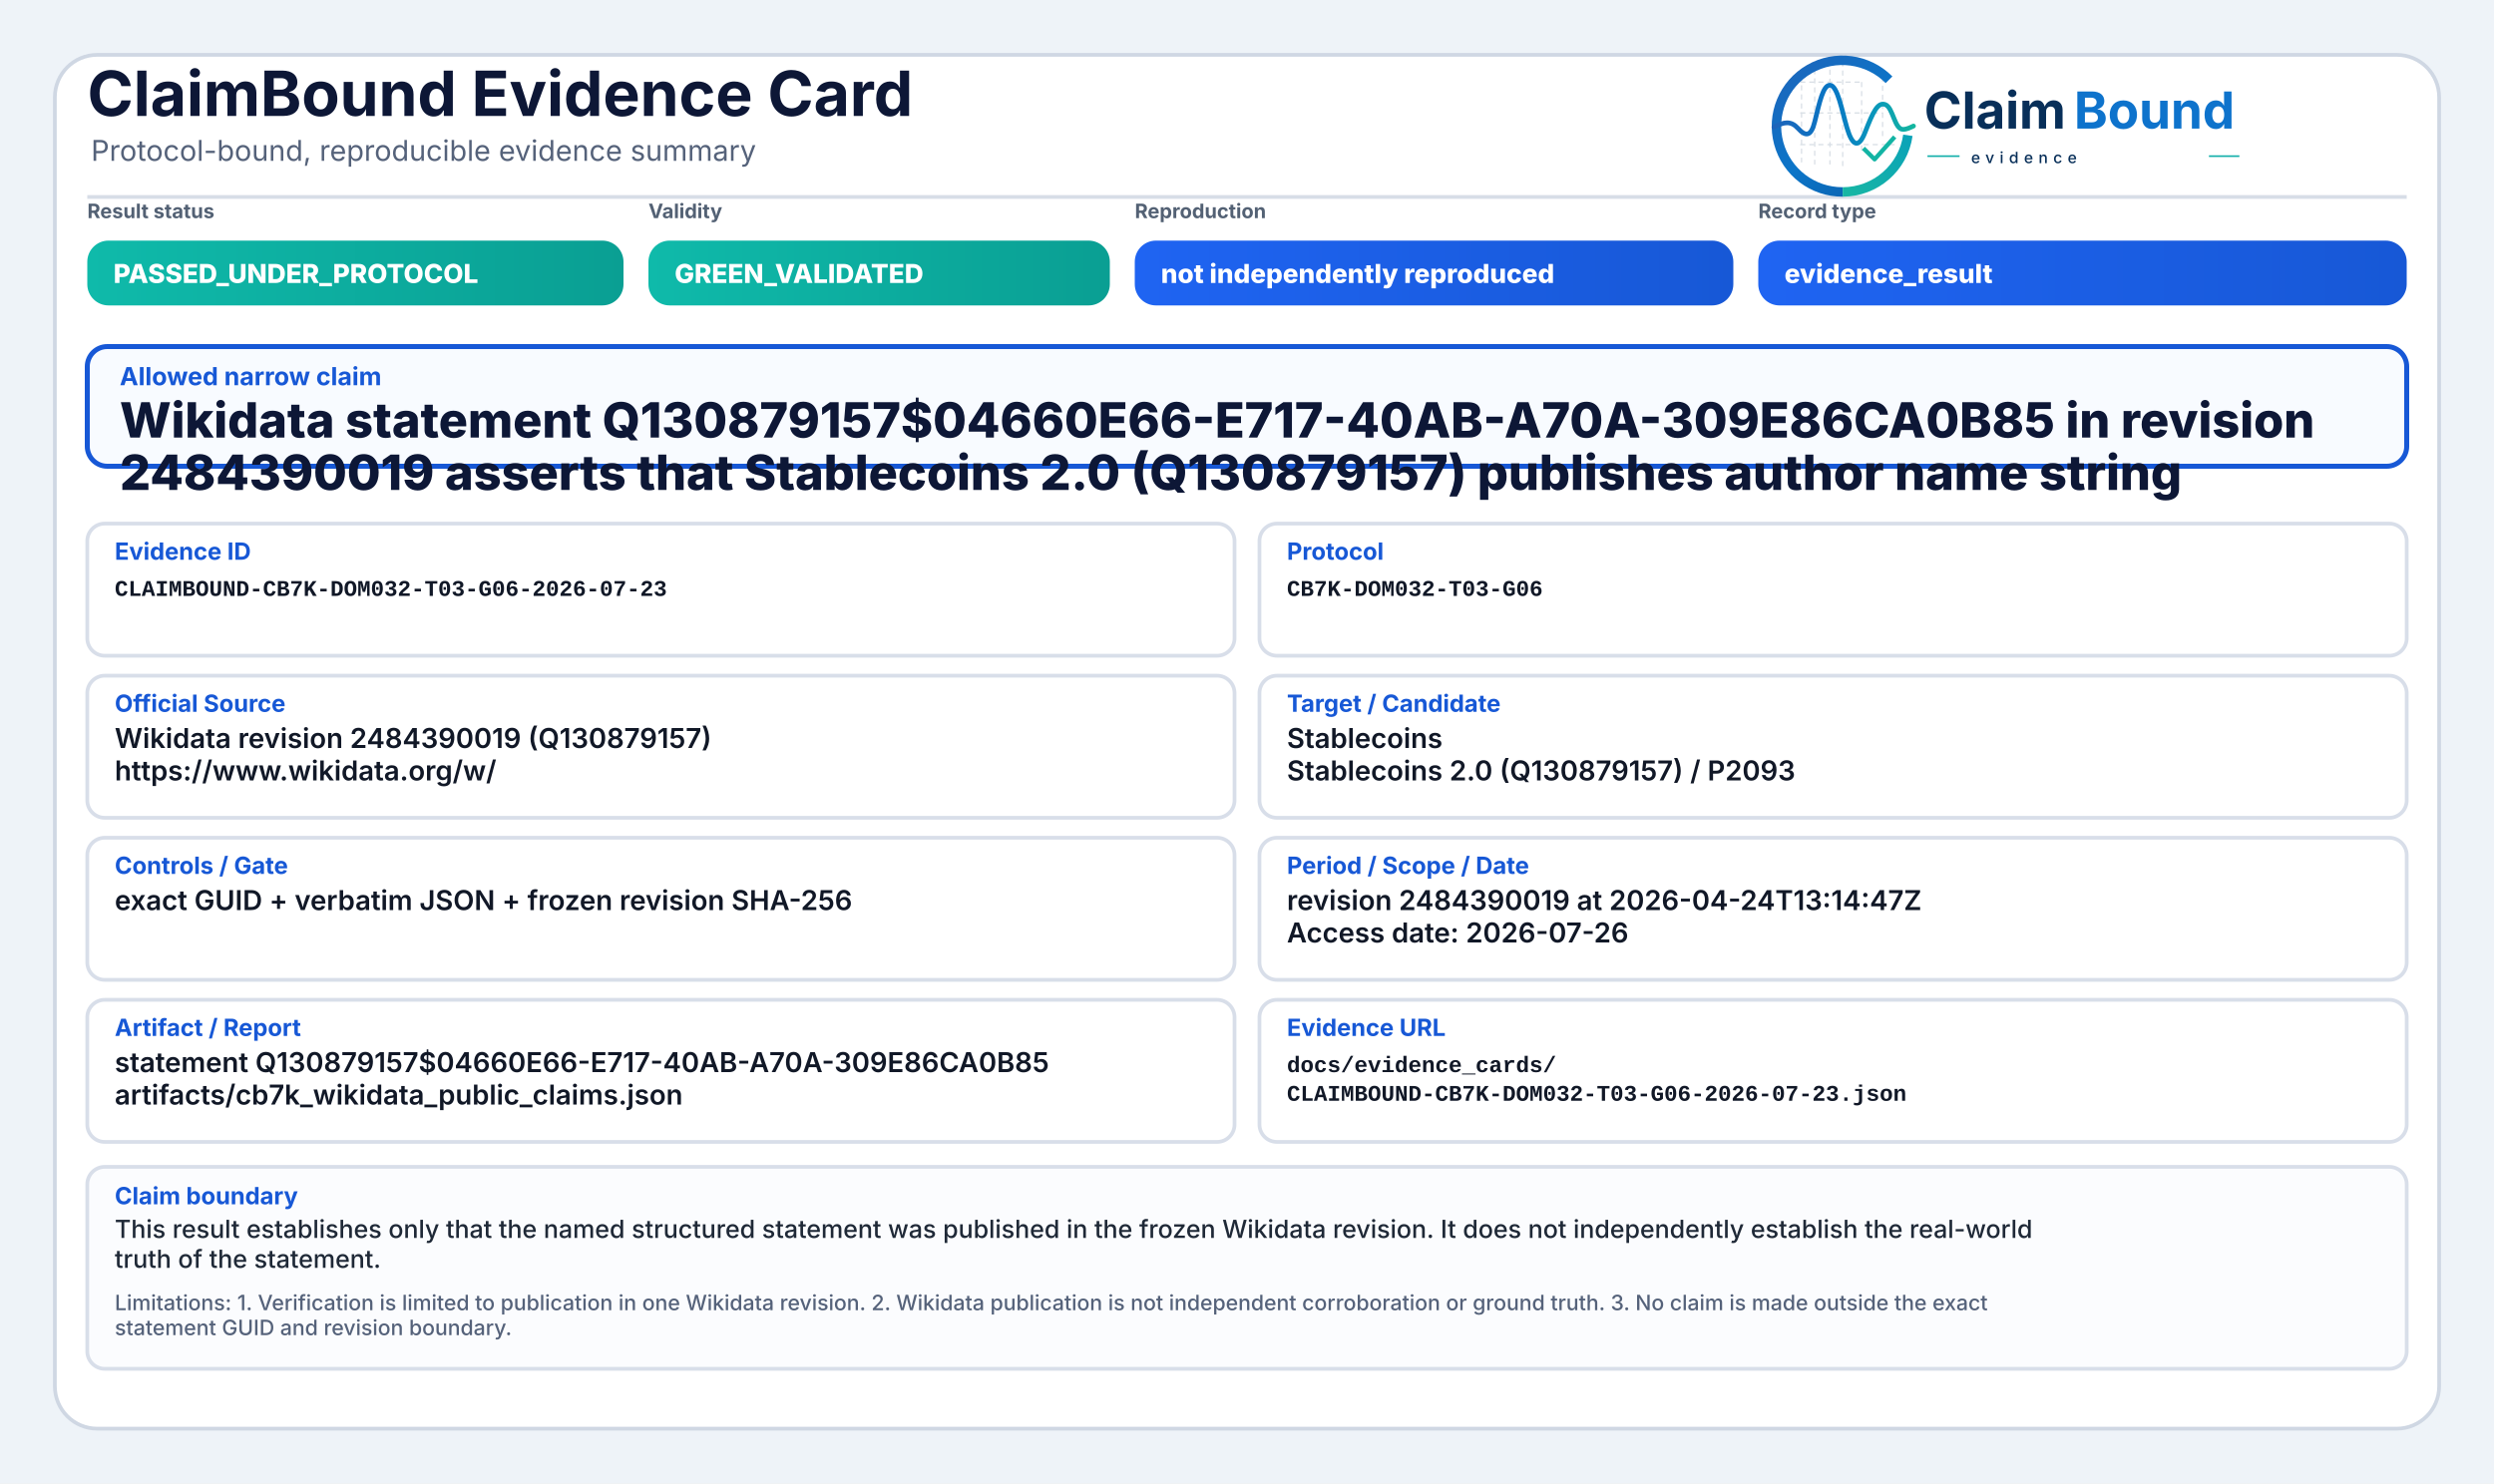
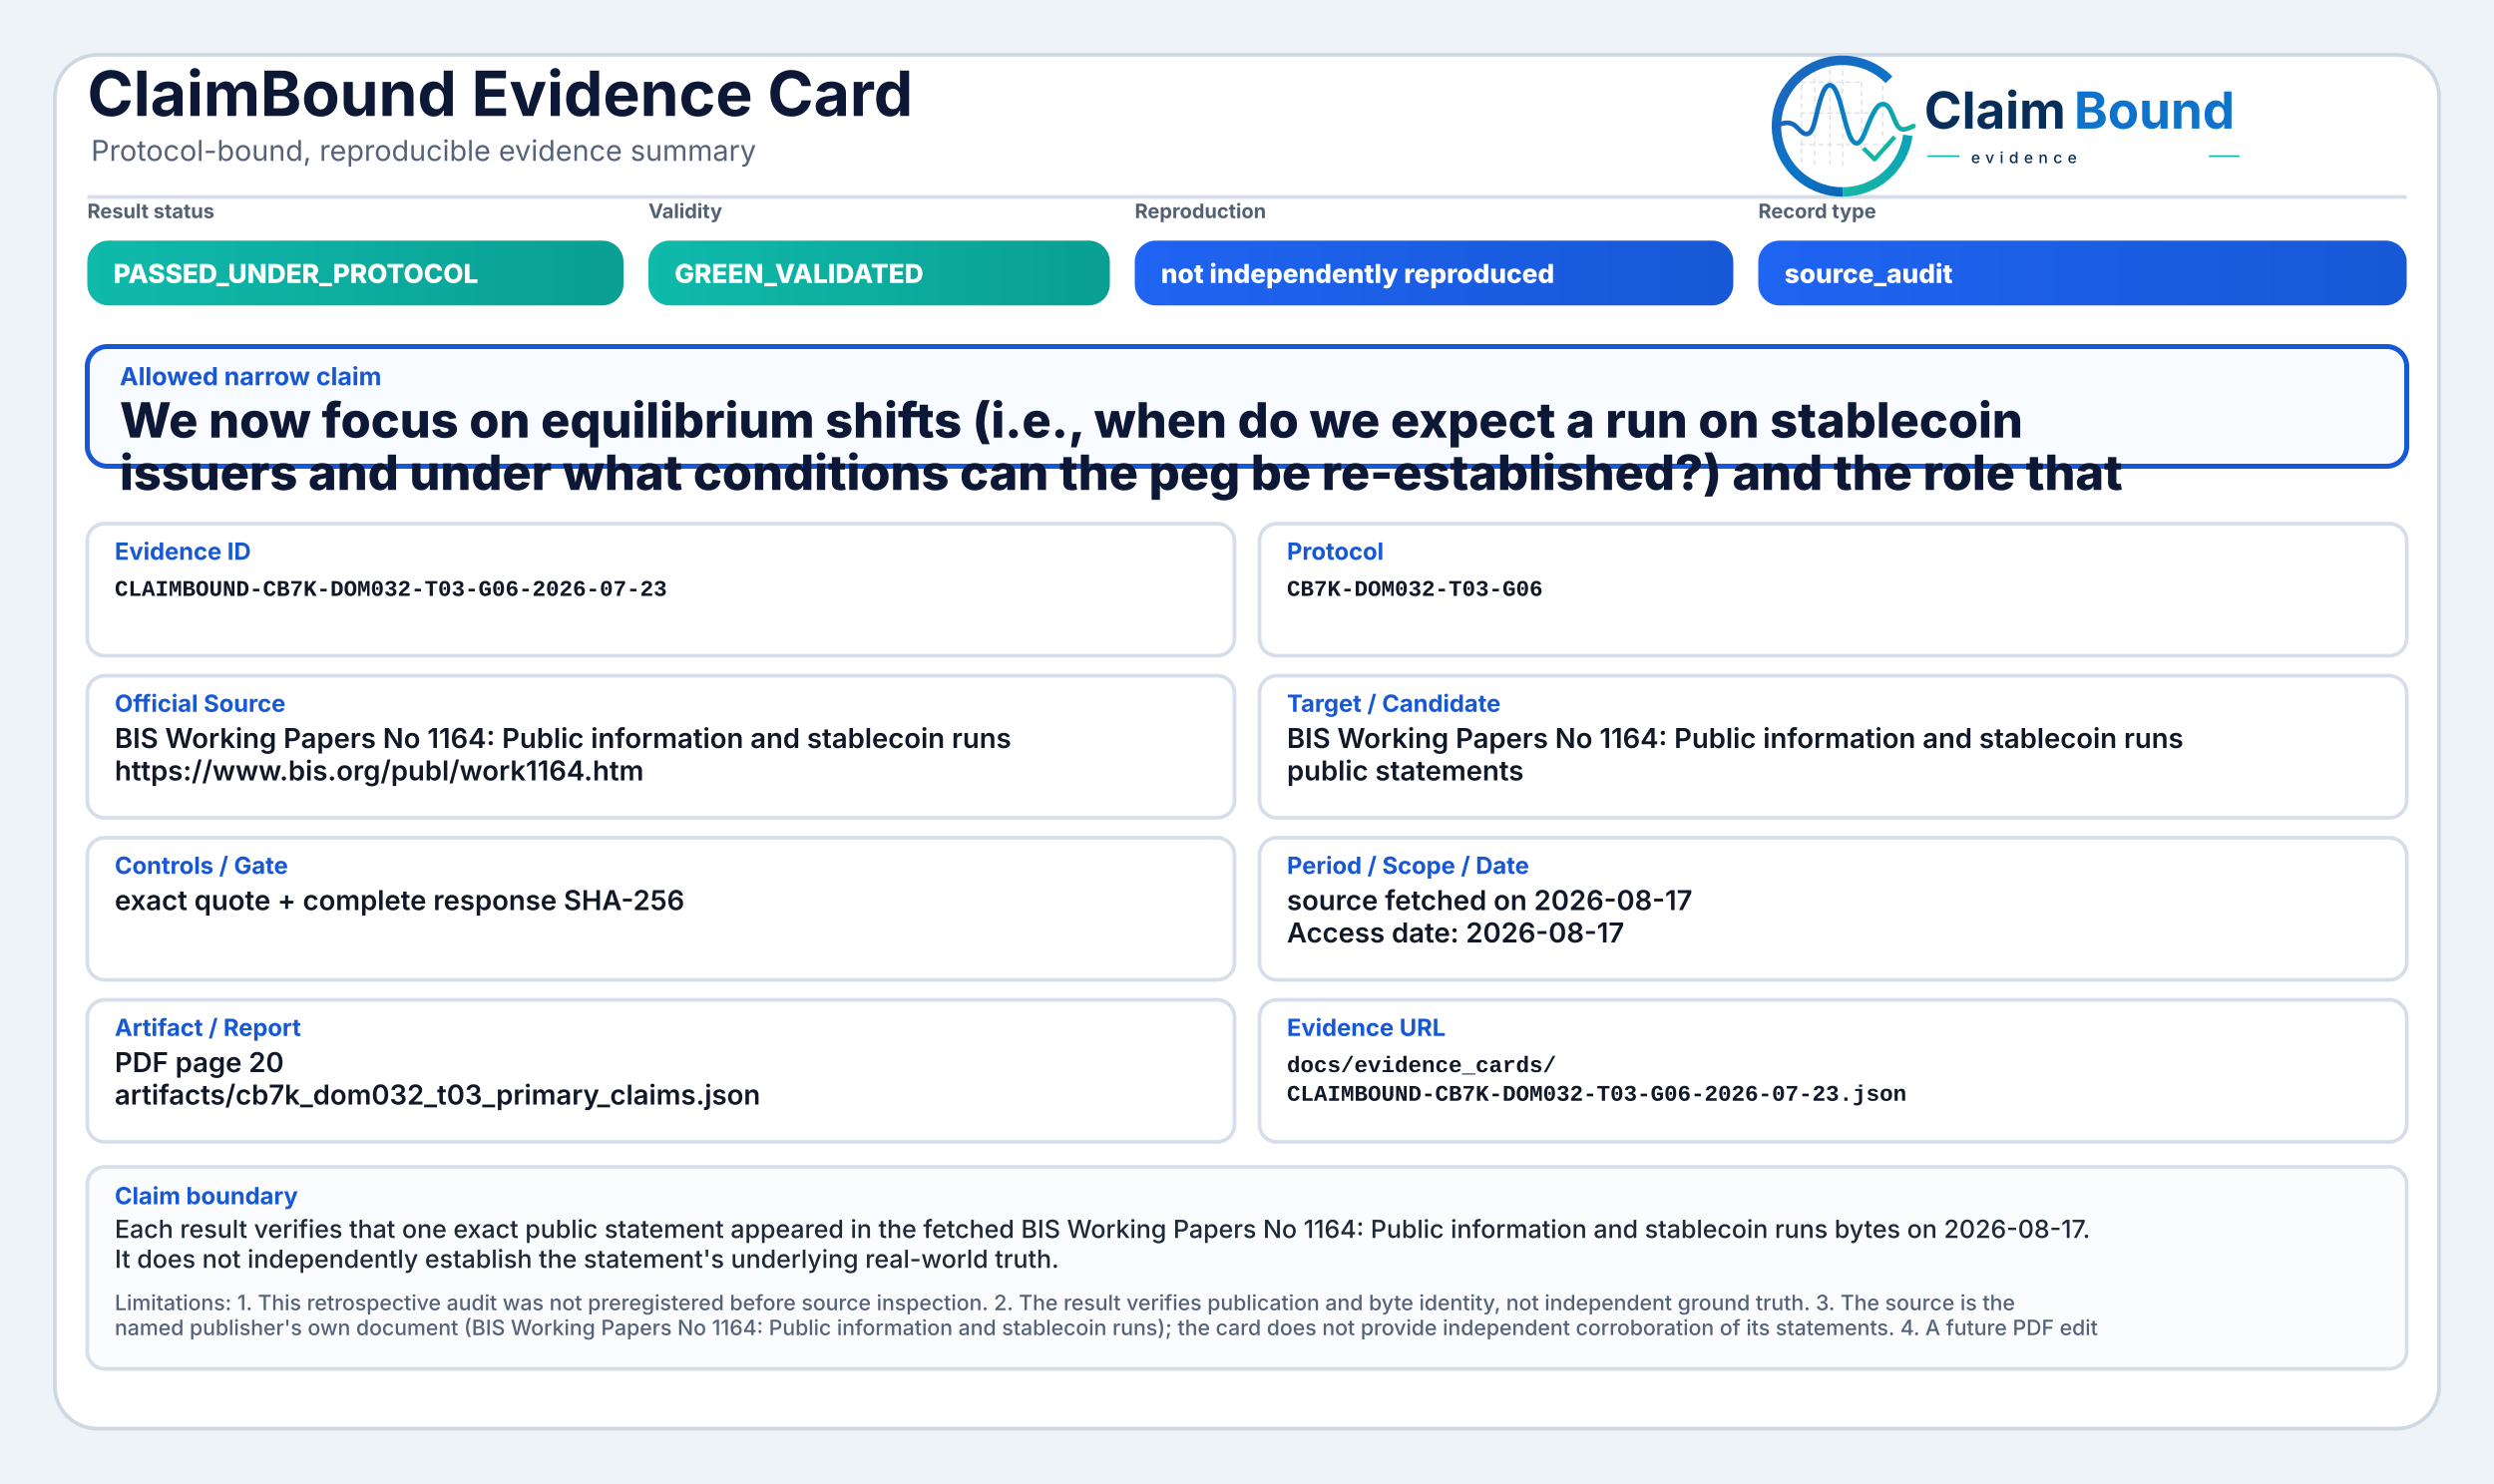
<svg xmlns="http://www.w3.org/2000/svg" width="2000" height="1190" viewBox="0 0 2000 1190" role="img" aria-label="ClaimBound Evidence Card">
  <defs>
    <linearGradient id="greenGrad" x1="0" y1="0" x2="1" y2="0">
      <stop offset="0%" stop-color="#0fbaaa" />
      <stop offset="100%" stop-color="#0a9f93" />
    </linearGradient>
    <linearGradient id="yellowGrad" x1="0" y1="0" x2="1" y2="0">
      <stop offset="0%" stop-color="#fbbf24" />
      <stop offset="100%" stop-color="#d97706" />
    </linearGradient>
    <linearGradient id="amberGrad" x1="0" y1="0" x2="1" y2="0">
      <stop offset="0%" stop-color="#f97316" />
      <stop offset="100%" stop-color="#c2410c" />
    </linearGradient>
    <linearGradient id="redGrad" x1="0" y1="0" x2="1" y2="0">
      <stop offset="0%" stop-color="#ef4444" />
      <stop offset="100%" stop-color="#b91c1c" />
    </linearGradient>
    <linearGradient id="grayGrad" x1="0" y1="0" x2="1" y2="0">
      <stop offset="0%" stop-color="#64748b" />
      <stop offset="100%" stop-color="#475569" />
    </linearGradient>
    <linearGradient id="blueGrad" x1="0" y1="0" x2="1" y2="0">
      <stop offset="0%" stop-color="#1f64f2" />
      <stop offset="100%" stop-color="#1758d6" />
    </linearGradient>
    <linearGradient id="logoRingBlue" x1="73" y1="453" x2="348" y2="793" gradientUnits="userSpaceOnUse">
      <stop offset="0" stop-color="#1E64BA" />
      <stop offset="0.55" stop-color="#0C75C8" />
      <stop offset="1" stop-color="#0A5FAB" />
    </linearGradient>
    <linearGradient id="logoRingTeal" x1="221" y1="792" x2="403" y2="594" gradientUnits="userSpaceOnUse">
      <stop offset="0" stop-color="#18B7A3" />
      <stop offset="1" stop-color="#089EBC" />
    </linearGradient>
    <linearGradient id="logoSignalGradient" x1="61" y1="628" x2="404" y2="628" gradientUnits="userSpaceOnUse">
      <stop offset="0" stop-color="#1E64BA" />
      <stop offset="0.43" stop-color="#0877C4" />
      <stop offset="0.72" stop-color="#0A97BB" />
      <stop offset="1" stop-color="#14B69E" />
    </linearGradient>
  </defs>
  <rect x="0" y="0" width="2000" height="1190" fill="#eef3f8" />
  <rect x="44" y="44" width="1912" height="1102" rx="34" fill="#ffffff" stroke="#cfd7e3" stroke-width="3" />
  <path d="M70 158 H1930" stroke="#d7dde7" stroke-width="3" />
  <text x="70" y="93" font-family="Inter, Segoe UI, Arial, sans-serif" font-size="50" font-weight="750" fill="#0d1736">ClaimBound Evidence Card</text>
  <text x="73" y="129" font-family="Inter, Segoe UI, Arial, sans-serif" font-size="23" font-weight="400" fill="#55627a">Protocol-bound, reproducible evidence summary</text>
  <g aria-label="ClaimBound evidence logo" transform="translate(1415,52) scale(0.33) translate(-40,-478)">
    <g stroke-linecap="butt" stroke-linejoin="round">
      <g stroke="#CBD3DC" stroke-width="3.2" stroke-linecap="round" stroke-dasharray="10 12" opacity="0.72">
        <path d="M130 507V714" />
        <path d="M162 490V719" />
        <path d="M199 491V719" />
        <path d="M230 471V726" />
        <path d="M276 521V690" />
        <path d="M327 508V650" />
        <path d="M128 520H277" />
        <path d="M128 595H327" />
        <path d="M128 672H355" />
      </g>
      <path d="M342.6 514.3A160 160 0 1 0 230 787" fill="none" stroke="url(#logoRingBlue)" stroke-width="23" />
      <path d="M230 787A160 160 0 0 0 388.4 649.3" fill="none" stroke="url(#logoRingTeal)" stroke-width="23" />
      <path d="M63 629.5C87 616.4 104.3 613.6 121.2 632.2C140.7 653.8 153.4 651.6 162.1 616.2C173.8 568.5 182.5 527.5 198.9 527.5C217.5 527.5 228.4 590.6 240.3 630.8C253.4 675.4 268.6 682.8 284.6 641.5C303.5 592.9 315.2 567.6 333.7 574.7C352.6 582 355.7 635.1 376.6 634.9C386.2 634.8 394 630.4 402 626.8" fill="none" stroke="url(#logoSignalGradient)" stroke-width="11.5" stroke-linecap="round" />
      <path d="M284 684.5L307.5 707.7L353 657" fill="none" stroke="#12B4A4" stroke-width="10.5" stroke-linecap="square" />
    </g>
    <text x="428" y="633" font-family="Inter, Segoe UI, Arial, sans-serif" font-size="124" font-weight="750" fill="#082F59" text-rendering="geometricPrecision">Claim</text>
    <text x="792" y="633" font-family="Inter, Segoe UI, Arial, sans-serif" font-size="124" font-weight="750" fill="#0E73CC" text-rendering="geometricPrecision">Bound</text>
    <line x1="436" y1="700" x2="514" y2="700" stroke="#11AFA9" stroke-width="4" />
    <text x="542" y="717" font-family="Inter, Segoe UI, Arial, sans-serif" font-size="38" font-weight="500" letter-spacing="13" fill="#082F59">evidence</text>
    <line x1="1120" y1="700" x2="1194" y2="700" stroke="#11AFA9" stroke-width="4" />
  </g>
  <text x="70" y="175" font-family="Inter, Segoe UI, Arial, sans-serif" font-size="16" font-weight="650" fill="#536174">Result status</text>
  <rect x="70" y="193" width="430" height="52" rx="17" fill="url(#greenGrad)" />
  <text x="91" y="227" font-family="Inter, Segoe UI, Arial, sans-serif" font-size="21" font-weight="800" fill="#ffffff">PASSED_UNDER_PROTOCOL</text>
  <text x="520" y="175" font-family="Inter, Segoe UI, Arial, sans-serif" font-size="16" font-weight="650" fill="#536174">Validity</text>
  <rect x="520" y="193" width="370" height="52" rx="17" fill="url(#greenGrad)" />
  <text x="541" y="227" font-family="Inter, Segoe UI, Arial, sans-serif" font-size="21" font-weight="800" fill="#ffffff">GREEN_VALIDATED</text>
  <text x="910" y="175" font-family="Inter, Segoe UI, Arial, sans-serif" font-size="16" font-weight="650" fill="#536174">Reproduction</text>
  <rect x="910" y="193" width="480" height="52" rx="17" fill="url(#blueGrad)" />
  <text x="931" y="227" font-family="Inter, Segoe UI, Arial, sans-serif" font-size="21" font-weight="800" fill="#ffffff">not independently reproduced</text>
  <text x="1410" y="175" font-family="Inter, Segoe UI, Arial, sans-serif" font-size="16" font-weight="650" fill="#536174">Record type</text>
  <rect x="1410" y="193" width="520" height="52" rx="17" fill="url(#blueGrad)" />
-   <text x="1431" y="227" font-family="Inter, Segoe UI, Arial, sans-serif" font-size="21" font-weight="800" fill="#ffffff">evidence_result</text>
+   <text x="1431" y="227" font-family="Inter, Segoe UI, Arial, sans-serif" font-size="21" font-weight="800" fill="#ffffff">source_audit</text>
  <rect x="70" y="278" width="1860" height="96" rx="16" fill="#f8fbff" stroke="#1758d6" stroke-width="4" />
  <text x="96" y="309" font-family="Inter, Segoe UI, Arial, sans-serif" font-size="20" font-weight="750" fill="#1758d6">Allowed narrow claim</text>
-   <text x="96" y="351" font-family="Inter, Segoe UI, Arial, sans-serif" font-size="39" font-weight="800" fill="#0d1736">Wikidata statement Q130879157$04660E66-E717-40AB-A70A-309E86CA0B85 in revision</text>
-   <text x="96" y="393" font-family="Inter, Segoe UI, Arial, sans-serif" font-size="39" font-weight="800" fill="#0d1736">2484390019 asserts that Stablecoins 2.0 (Q130879157) publishes author name string</text>
+   <text x="96" y="351" font-family="Inter, Segoe UI, Arial, sans-serif" font-size="39" font-weight="800" fill="#0d1736">We now focus on equilibrium shifts (i.e., when do we expect a run on stablecoin</text>
+   <text x="96" y="393" font-family="Inter, Segoe UI, Arial, sans-serif" font-size="39" font-weight="800" fill="#0d1736">issuers and under what conditions can the peg be re-established?) and the role that</text>
  <rect x="70" y="420" width="920" height="106" rx="14" fill="#ffffff" stroke="#d8dee9" stroke-width="3" />
  <text x="92" y="449" font-family="Inter, Segoe UI, Arial, sans-serif" font-size="19" font-weight="750" fill="#1758d6">Evidence ID</text>
  <text x="92" y="478" font-family="SFMono-Regular, Consolas, Liberation Mono, monospace" font-size="18" font-weight="600" fill="#111827">CLAIMBOUND-CB7K-DOM032-T03-G06-2026-07-23</text>
  <rect x="1010" y="420" width="920" height="106" rx="14" fill="#ffffff" stroke="#d8dee9" stroke-width="3" />
  <text x="1032" y="449" font-family="Inter, Segoe UI, Arial, sans-serif" font-size="19" font-weight="750" fill="#1758d6">Protocol</text>
  <text x="1032" y="478" font-family="SFMono-Regular, Consolas, Liberation Mono, monospace" font-size="18" font-weight="600" fill="#111827">CB7K-DOM032-T03-G06</text>
  <rect x="70" y="542" width="920" height="114" rx="14" fill="#ffffff" stroke="#d8dee9" stroke-width="3" />
  <text x="92" y="571" font-family="Inter, Segoe UI, Arial, sans-serif" font-size="19" font-weight="750" fill="#1758d6">Official Source</text>
-   <text x="92" y="600" font-family="Inter, Segoe UI, Arial, sans-serif" font-size="22" font-weight="600" fill="#111827">Wikidata revision 2484390019 (Q130879157)</text>
-   <text x="92" y="626" font-family="Inter, Segoe UI, Arial, sans-serif" font-size="22" font-weight="600" fill="#111827">https://www.wikidata.org/w/</text>
+   <text x="92" y="600" font-family="Inter, Segoe UI, Arial, sans-serif" font-size="22" font-weight="600" fill="#111827">BIS Working Papers No 1164: Public information and stablecoin runs</text>
+   <text x="92" y="626" font-family="Inter, Segoe UI, Arial, sans-serif" font-size="22" font-weight="600" fill="#111827">https://www.bis.org/publ/work1164.htm</text>
  <rect x="1010" y="542" width="920" height="114" rx="14" fill="#ffffff" stroke="#d8dee9" stroke-width="3" />
  <text x="1032" y="571" font-family="Inter, Segoe UI, Arial, sans-serif" font-size="19" font-weight="750" fill="#1758d6">Target / Candidate</text>
-   <text x="1032" y="600" font-family="Inter, Segoe UI, Arial, sans-serif" font-size="22" font-weight="600" fill="#111827">Stablecoins</text>
-   <text x="1032" y="626" font-family="Inter, Segoe UI, Arial, sans-serif" font-size="22" font-weight="600" fill="#111827">Stablecoins 2.0 (Q130879157) / P2093</text>
+   <text x="1032" y="600" font-family="Inter, Segoe UI, Arial, sans-serif" font-size="22" font-weight="600" fill="#111827">BIS Working Papers No 1164: Public information and stablecoin runs</text>
+   <text x="1032" y="626" font-family="Inter, Segoe UI, Arial, sans-serif" font-size="22" font-weight="600" fill="#111827">public statements</text>
  <rect x="70" y="672" width="920" height="114" rx="14" fill="#ffffff" stroke="#d8dee9" stroke-width="3" />
  <text x="92" y="701" font-family="Inter, Segoe UI, Arial, sans-serif" font-size="19" font-weight="750" fill="#1758d6">Controls / Gate</text>
-   <text x="92" y="730" font-family="Inter, Segoe UI, Arial, sans-serif" font-size="22" font-weight="600" fill="#111827">exact GUID + verbatim JSON + frozen revision SHA-256</text>
+   <text x="92" y="730" font-family="Inter, Segoe UI, Arial, sans-serif" font-size="22" font-weight="600" fill="#111827">exact quote + complete response SHA-256</text>
  <rect x="1010" y="672" width="920" height="114" rx="14" fill="#ffffff" stroke="#d8dee9" stroke-width="3" />
  <text x="1032" y="701" font-family="Inter, Segoe UI, Arial, sans-serif" font-size="19" font-weight="750" fill="#1758d6">Period / Scope / Date</text>
-   <text x="1032" y="730" font-family="Inter, Segoe UI, Arial, sans-serif" font-size="22" font-weight="600" fill="#111827">revision 2484390019 at 2026-04-24T13:14:47Z</text>
-   <text x="1032" y="756" font-family="Inter, Segoe UI, Arial, sans-serif" font-size="22" font-weight="600" fill="#111827">Access date: 2026-07-26</text>
+   <text x="1032" y="730" font-family="Inter, Segoe UI, Arial, sans-serif" font-size="22" font-weight="600" fill="#111827">source fetched on 2026-08-17</text>
+   <text x="1032" y="756" font-family="Inter, Segoe UI, Arial, sans-serif" font-size="22" font-weight="600" fill="#111827">Access date: 2026-08-17</text>
  <rect x="70" y="802" width="920" height="114" rx="14" fill="#ffffff" stroke="#d8dee9" stroke-width="3" />
  <text x="92" y="831" font-family="Inter, Segoe UI, Arial, sans-serif" font-size="19" font-weight="750" fill="#1758d6">Artifact / Report</text>
-   <text x="92" y="860" font-family="Inter, Segoe UI, Arial, sans-serif" font-size="22" font-weight="600" fill="#111827">statement Q130879157$04660E66-E717-40AB-A70A-309E86CA0B85</text>
-   <text x="92" y="886" font-family="Inter, Segoe UI, Arial, sans-serif" font-size="22" font-weight="600" fill="#111827">artifacts/cb7k_wikidata_public_claims.json</text>
+   <text x="92" y="860" font-family="Inter, Segoe UI, Arial, sans-serif" font-size="22" font-weight="600" fill="#111827">PDF page 20</text>
+   <text x="92" y="886" font-family="Inter, Segoe UI, Arial, sans-serif" font-size="22" font-weight="600" fill="#111827">artifacts/cb7k_dom032_t03_primary_claims.json</text>
  <rect x="1010" y="802" width="920" height="114" rx="14" fill="#ffffff" stroke="#d8dee9" stroke-width="3" />
  <text x="1032" y="831" font-family="Inter, Segoe UI, Arial, sans-serif" font-size="19" font-weight="750" fill="#1758d6">Evidence URL</text>
  <text x="1032" y="860" font-family="SFMono-Regular, Consolas, Liberation Mono, monospace" font-size="18" font-weight="600" fill="#111827">docs/evidence_cards/</text>
  <text x="1032" y="883" font-family="SFMono-Regular, Consolas, Liberation Mono, monospace" font-size="18" font-weight="600" fill="#111827">CLAIMBOUND-CB7K-DOM032-T03-G06-2026-07-23.json</text>
  <rect x="70" y="936" width="1860" height="162" rx="14" fill="#fbfcfe" stroke="#d8dee9" stroke-width="3" />
  <text x="92" y="966" font-family="Inter, Segoe UI, Arial, sans-serif" font-size="19" font-weight="750" fill="#1758d6">Claim boundary</text>
-   <text x="92" y="993" font-family="Inter, Segoe UI, Arial, sans-serif" font-size="20" font-weight="500" fill="#1f2937">This result establishes only that the named structured statement was published in the frozen Wikidata revision. It does not independently establish the real-world</text>
-   <text x="92" y="1017" font-family="Inter, Segoe UI, Arial, sans-serif" font-size="20" font-weight="500" fill="#1f2937">truth of the statement.</text>
-   <text x="92" y="1051" font-family="Inter, Segoe UI, Arial, sans-serif" font-size="17" font-weight="500" fill="#55627a">Limitations: 1. Verification is limited to publication in one Wikidata revision. 2. Wikidata publication is not independent corroboration or ground truth. 3. No claim is made outside the exact</text>
-   <text x="92" y="1071" font-family="Inter, Segoe UI, Arial, sans-serif" font-size="17" font-weight="500" fill="#55627a">statement GUID and revision boundary.</text>
+   <text x="92" y="993" font-family="Inter, Segoe UI, Arial, sans-serif" font-size="20" font-weight="500" fill="#1f2937">Each result verifies that one exact public statement appeared in the fetched BIS Working Papers No 1164: Public information and stablecoin runs bytes on 2026-08-17.</text>
+   <text x="92" y="1017" font-family="Inter, Segoe UI, Arial, sans-serif" font-size="20" font-weight="500" fill="#1f2937">It does not independently establish the statement's underlying real-world truth.</text>
+   <text x="92" y="1051" font-family="Inter, Segoe UI, Arial, sans-serif" font-size="17" font-weight="500" fill="#55627a">Limitations: 1. This retrospective audit was not preregistered before source inspection. 2. The result verifies publication and byte identity, not independent ground truth. 3. The source is the</text>
+   <text x="92" y="1071" font-family="Inter, Segoe UI, Arial, sans-serif" font-size="17" font-weight="500" fill="#55627a">named publisher's own document (BIS Working Papers No 1164: Public information and stablecoin runs); the card does not provide independent corroboration of its statements. 4. A future PDF edit</text>
</svg>
